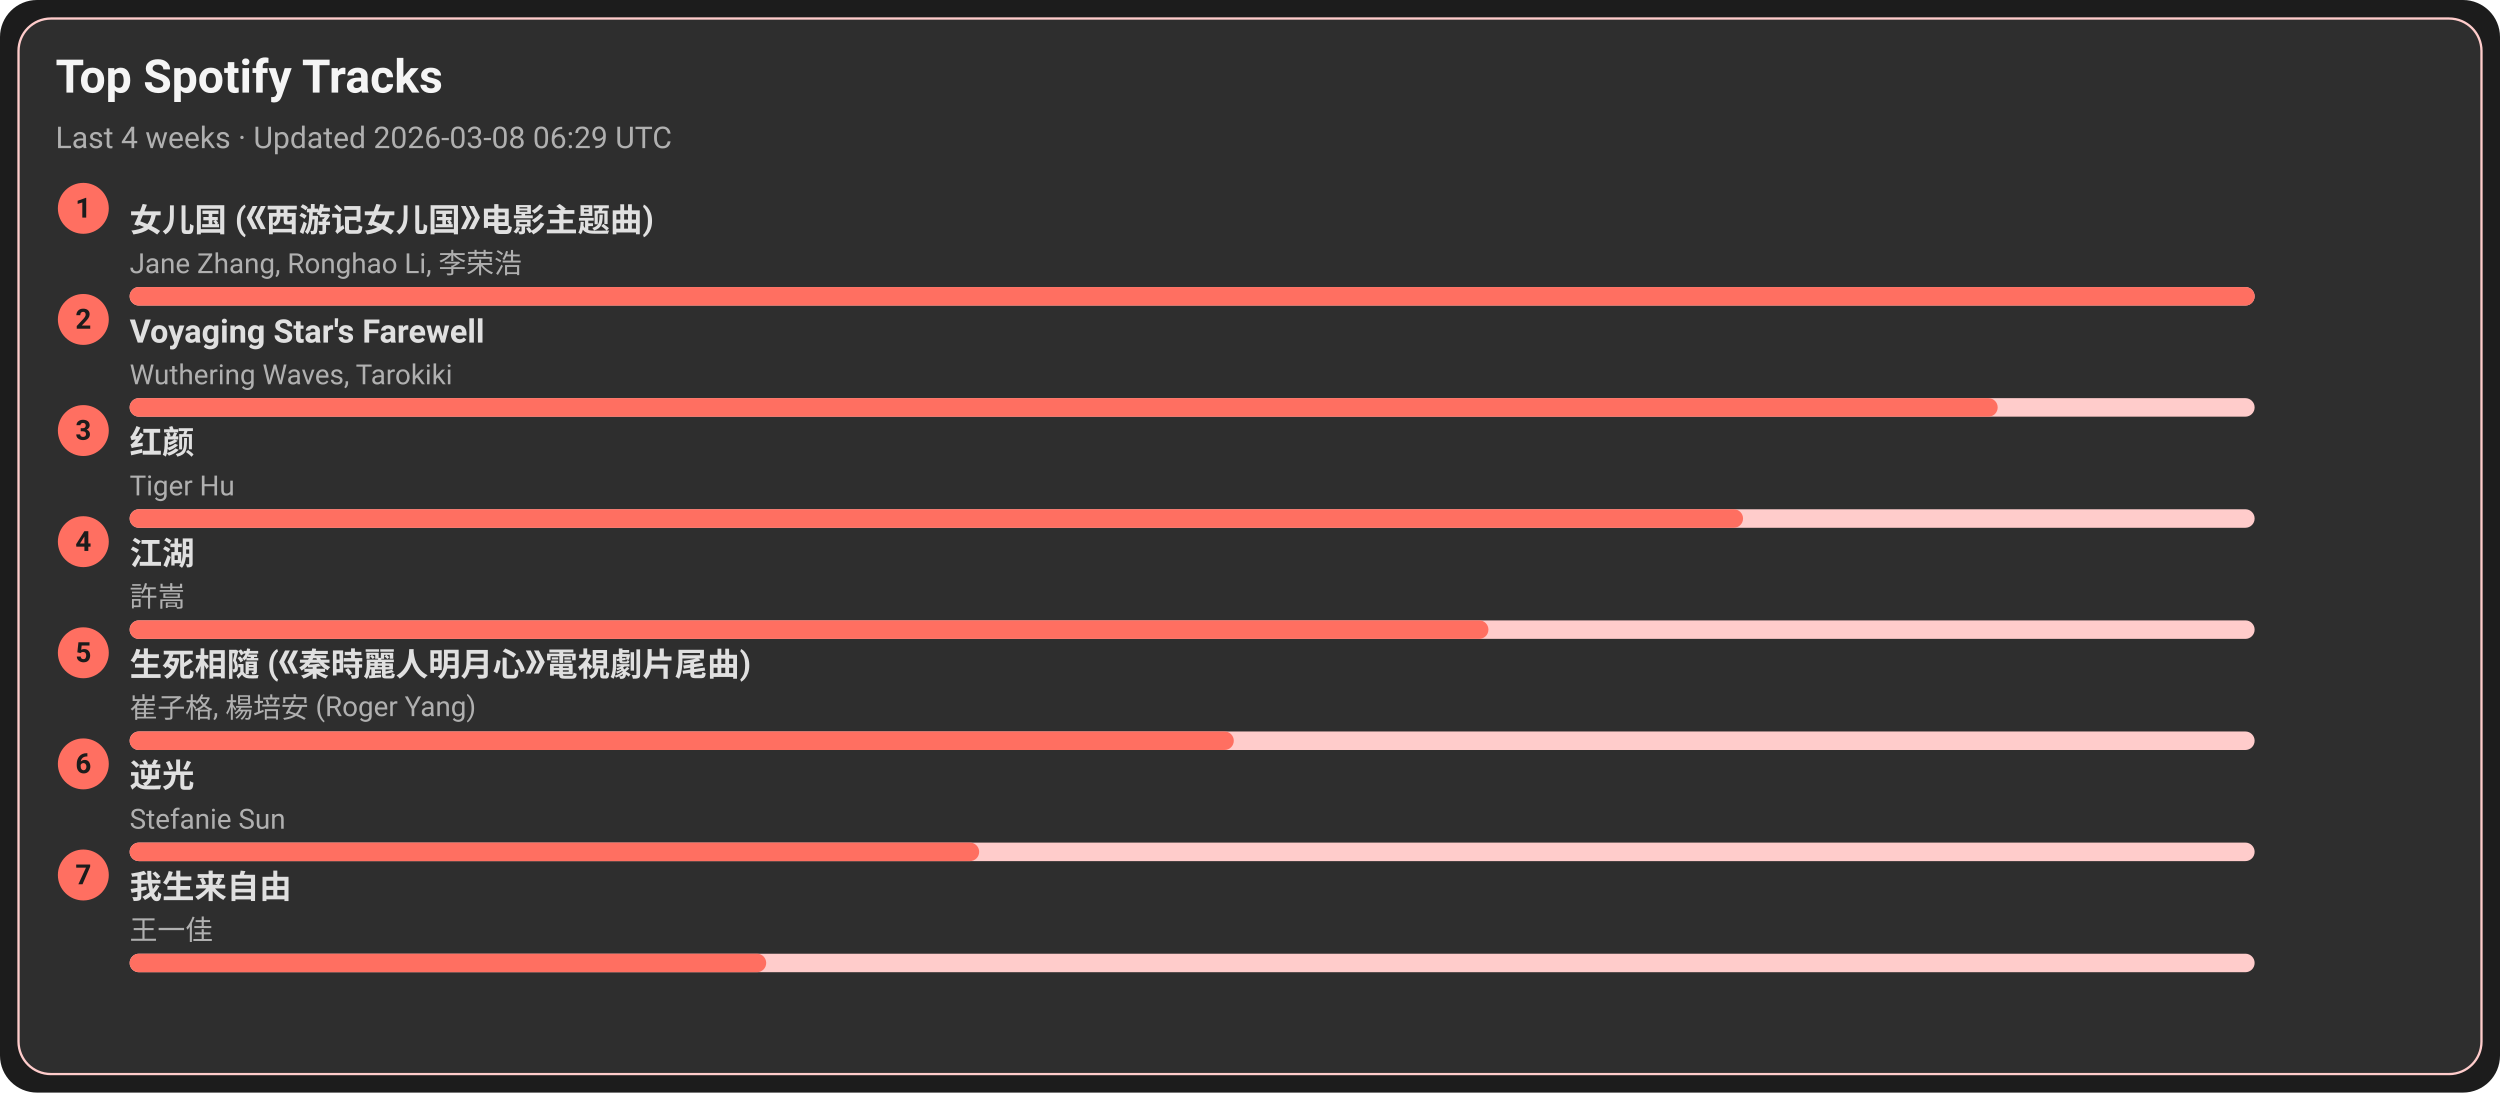
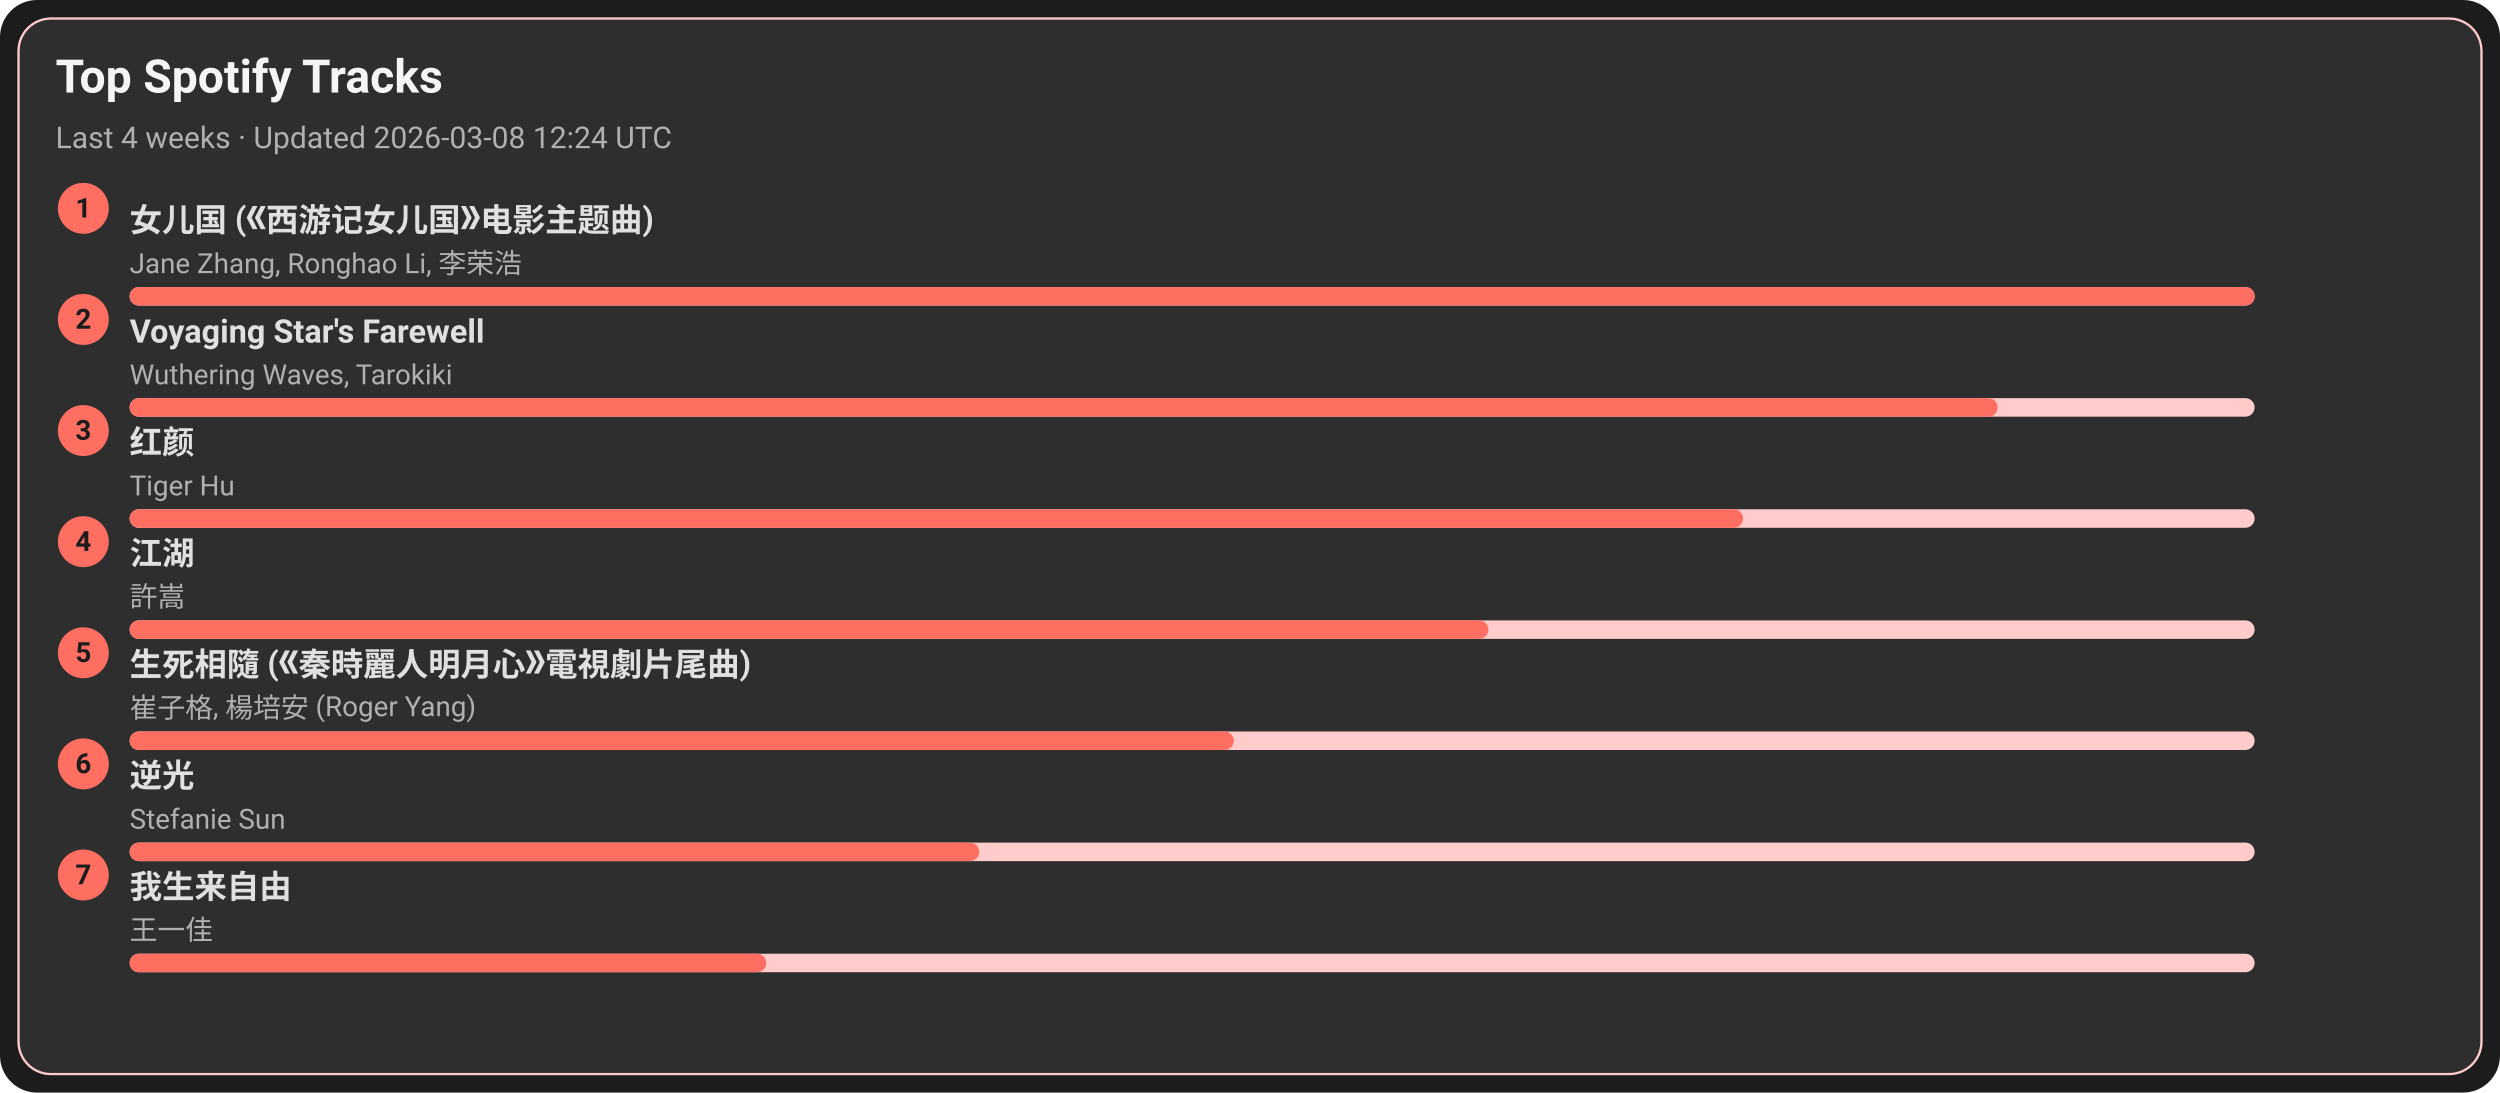
<svg xmlns="http://www.w3.org/2000/svg" width="1080" height="472" viewBox="0 0 1080 472">
  <style>text{font-family:-apple-system,BlinkMacSystemFont,Segoe UI,Roboto,Ubuntu,Helvetica Neue,Arial,Noto Sans,sans-serif}</style>
  <rect width="1080" height="472" rx="16" fill="#1c1c1c" />
  <rect x="8" y="8" width="1064" height="456" rx="14" fill="#2e2e2e" stroke="#ffcccb" />
  <text x="24" y="40" font-size="20" fill="#f5f5f5" font-weight="600">Top Spotify Tracks</text>
-   <text x="24" y="64" font-size="13" fill="#b0b0b0">Last 4 weeks · Updated 2026-03-08 06:29 UTC</text>
+   <text x="24" y="64" font-size="13" fill="#b0b0b0">Last 4 weeks · Updated 2026-03-08 12:24 UTC</text>
  <circle cx="36" cy="90" r="11" fill="#ff6f61" />
  <text x="36" y="94" text-anchor="middle" font-size="12" fill="#1c1c1c" font-weight="700">1</text>
  <a href="https://open.spotify.com/track/5vfCdwOheQGcrR91ATpL2k" target="_blank" rel="noopener noreferrer">
    <text x="56" y="100" font-size="14" fill="#e0e0e0" font-weight="600">女儿国 (《西游记女儿国》电影主题曲)</text>
  </a>
  <text x="56" y="118" font-size="12" fill="#b0b0b0">Jane Zhang, Ronghao Li, 李荣浩</text>
  <rect x="56" y="124" width="918" height="8" rx="4" fill="#ffcccb" />
  <rect x="56" y="124" width="918" height="8" rx="4" fill="#ff6f61" />
  <circle cx="36" cy="138" r="11" fill="#ff6f61" />
  <text x="36" y="142" text-anchor="middle" font-size="12" fill="#1c1c1c" font-weight="700">2</text>
  <a href="https://open.spotify.com/track/3uI2KolgU1Pt41ywffsggr" target="_blank" rel="noopener noreferrer">
    <text x="56" y="148" font-size="14" fill="#e0e0e0" font-weight="600">Voyaging Star's Farewell</text>
  </a>
  <text x="56" y="166" font-size="12" fill="#b0b0b0">Wuthering Waves, Tarokiki</text>
  <rect x="56" y="172" width="918" height="8" rx="4" fill="#ffcccb" />
  <rect x="56" y="172" width="807" height="8" rx="4" fill="#ff6f61" />
  <circle cx="36" cy="186" r="11" fill="#ff6f61" />
  <text x="36" y="190" text-anchor="middle" font-size="12" fill="#1c1c1c" font-weight="700">3</text>
  <a href="https://open.spotify.com/track/6Q7OE4tvrUOIvIDY2EC5Im" target="_blank" rel="noopener noreferrer">
    <text x="56" y="196" font-size="14" fill="#e0e0e0" font-weight="600">红颜</text>
  </a>
  <text x="56" y="214" font-size="12" fill="#b0b0b0">Tiger Hu</text>
  <rect x="56" y="220" width="918" height="8" rx="4" fill="#ffcccb" />
  <rect x="56" y="220" width="697" height="8" rx="4" fill="#ff6f61" />
  <circle cx="36" cy="234" r="11" fill="#ff6f61" />
  <text x="36" y="238" text-anchor="middle" font-size="12" fill="#1c1c1c" font-weight="700">4</text>
  <a href="https://open.spotify.com/track/03PCdwqajii1xgp7WIozzC" target="_blank" rel="noopener noreferrer">
    <text x="56" y="244" font-size="14" fill="#e0e0e0" font-weight="600">江湖</text>
  </a>
  <text x="56" y="262" font-size="12" fill="#b0b0b0">許嵩</text>
  <rect x="56" y="268" width="918" height="8" rx="4" fill="#ffcccb" />
  <rect x="56" y="268" width="587" height="8" rx="4" fill="#ff6f61" />
  <circle cx="36" cy="282" r="11" fill="#ff6f61" />
  <text x="36" y="286" text-anchor="middle" font-size="12" fill="#1c1c1c" font-weight="700">5</text>
  <a href="https://open.spotify.com/track/6qiDtcYiZOQ4HRuC8U55EM" target="_blank" rel="noopener noreferrer">
    <text x="56" y="292" font-size="14" fill="#e0e0e0" font-weight="600">生死相隨 (《秦時麗人明月心》電視劇片尾曲)</text>
  </a>
  <text x="56" y="310" font-size="12" fill="#b0b0b0">崔子格, 楊培安 (Roger Yang)</text>
  <rect x="56" y="316" width="918" height="8" rx="4" fill="#ffcccb" />
  <rect x="56" y="316" width="477" height="8" rx="4" fill="#ff6f61" />
  <circle cx="36" cy="330" r="11" fill="#ff6f61" />
  <text x="36" y="334" text-anchor="middle" font-size="12" fill="#1c1c1c" font-weight="700">6</text>
  <a href="https://open.spotify.com/track/4x1hB3Yg01Aq6J6q0deS9M" target="_blank" rel="noopener noreferrer">
    <text x="56" y="340" font-size="14" fill="#e0e0e0" font-weight="600">逆光</text>
  </a>
  <text x="56" y="358" font-size="12" fill="#b0b0b0">Stefanie Sun</text>
  <rect x="56" y="364" width="918" height="8" rx="4" fill="#ffcccb" />
  <rect x="56" y="364" width="367" height="8" rx="4" fill="#ff6f61" />
  <circle cx="36" cy="378" r="11" fill="#ff6f61" />
  <text x="36" y="382" text-anchor="middle" font-size="12" fill="#1c1c1c" font-weight="700">7</text>
  <a href="https://open.spotify.com/track/0NXE97iU5uBlBrTk0CecSW" target="_blank" rel="noopener noreferrer">
    <text x="56" y="388" font-size="14" fill="#e0e0e0" font-weight="600">我生来自由</text>
  </a>
  <text x="56" y="406" font-size="12" fill="#b0b0b0">王一佳</text>
  <rect x="56" y="412" width="918" height="8" rx="4" fill="#ffcccb" />
  <rect x="56" y="412" width="275" height="8" rx="4" fill="#ff6f61" />
</svg>
